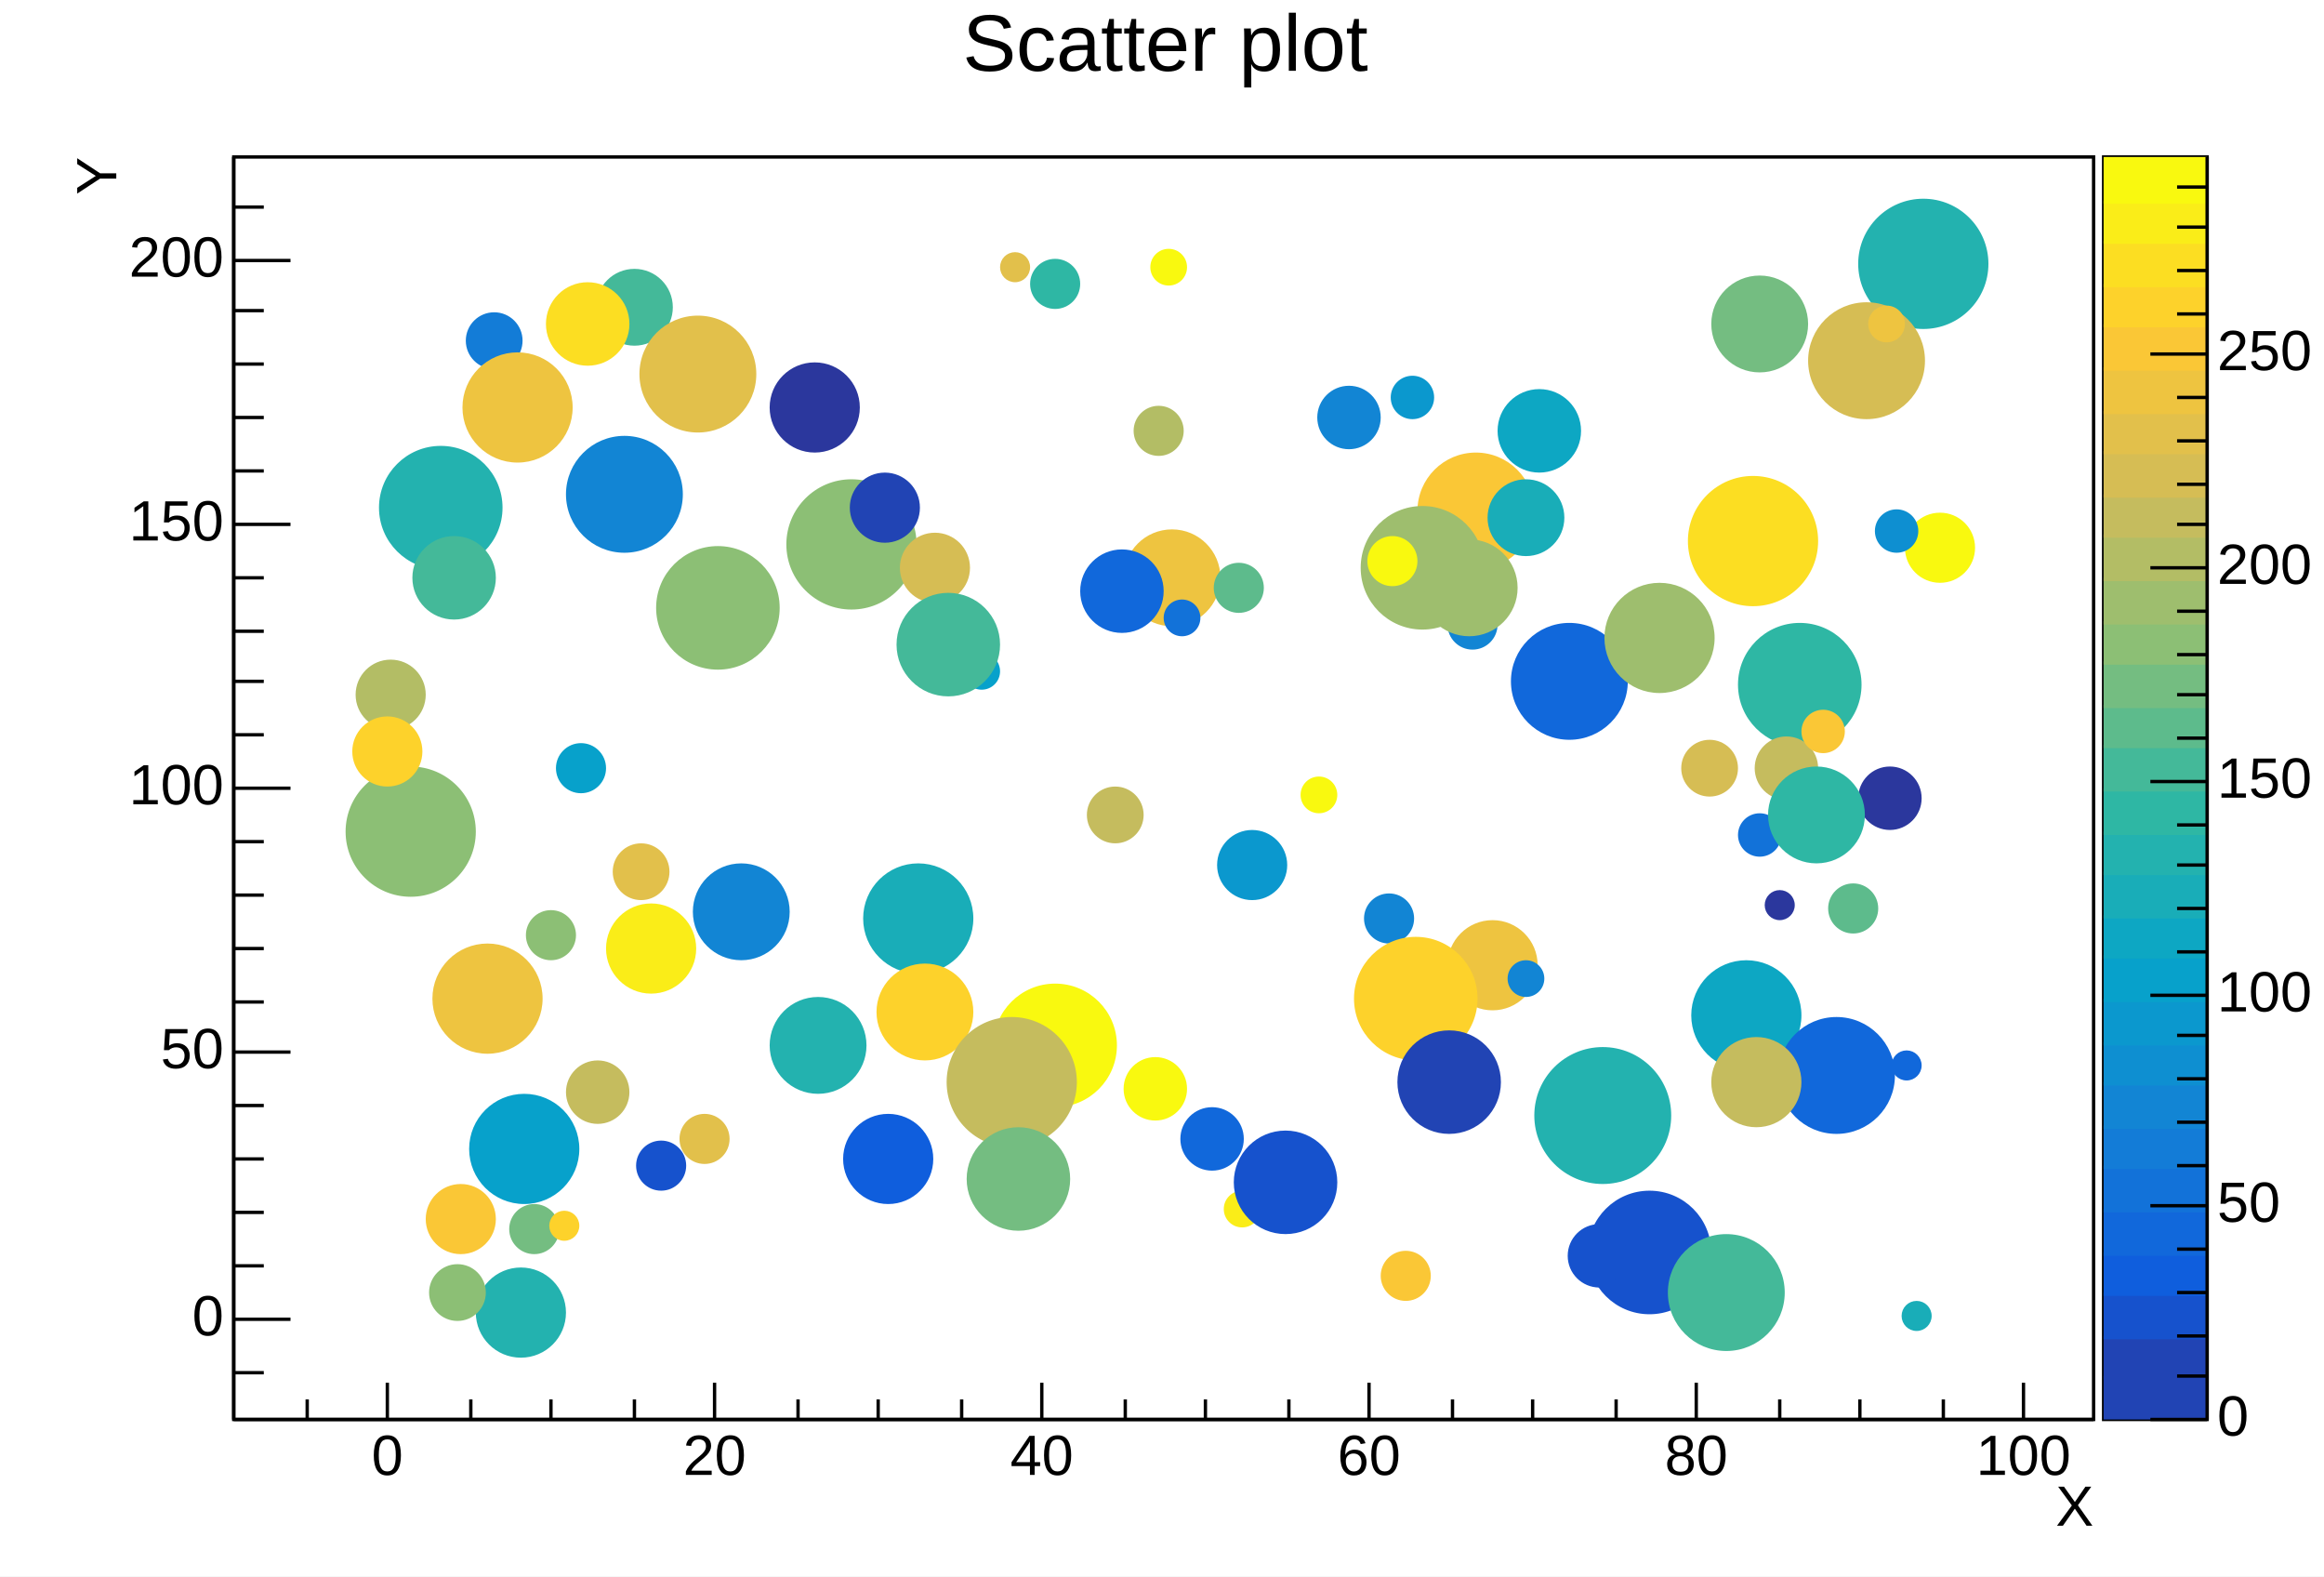
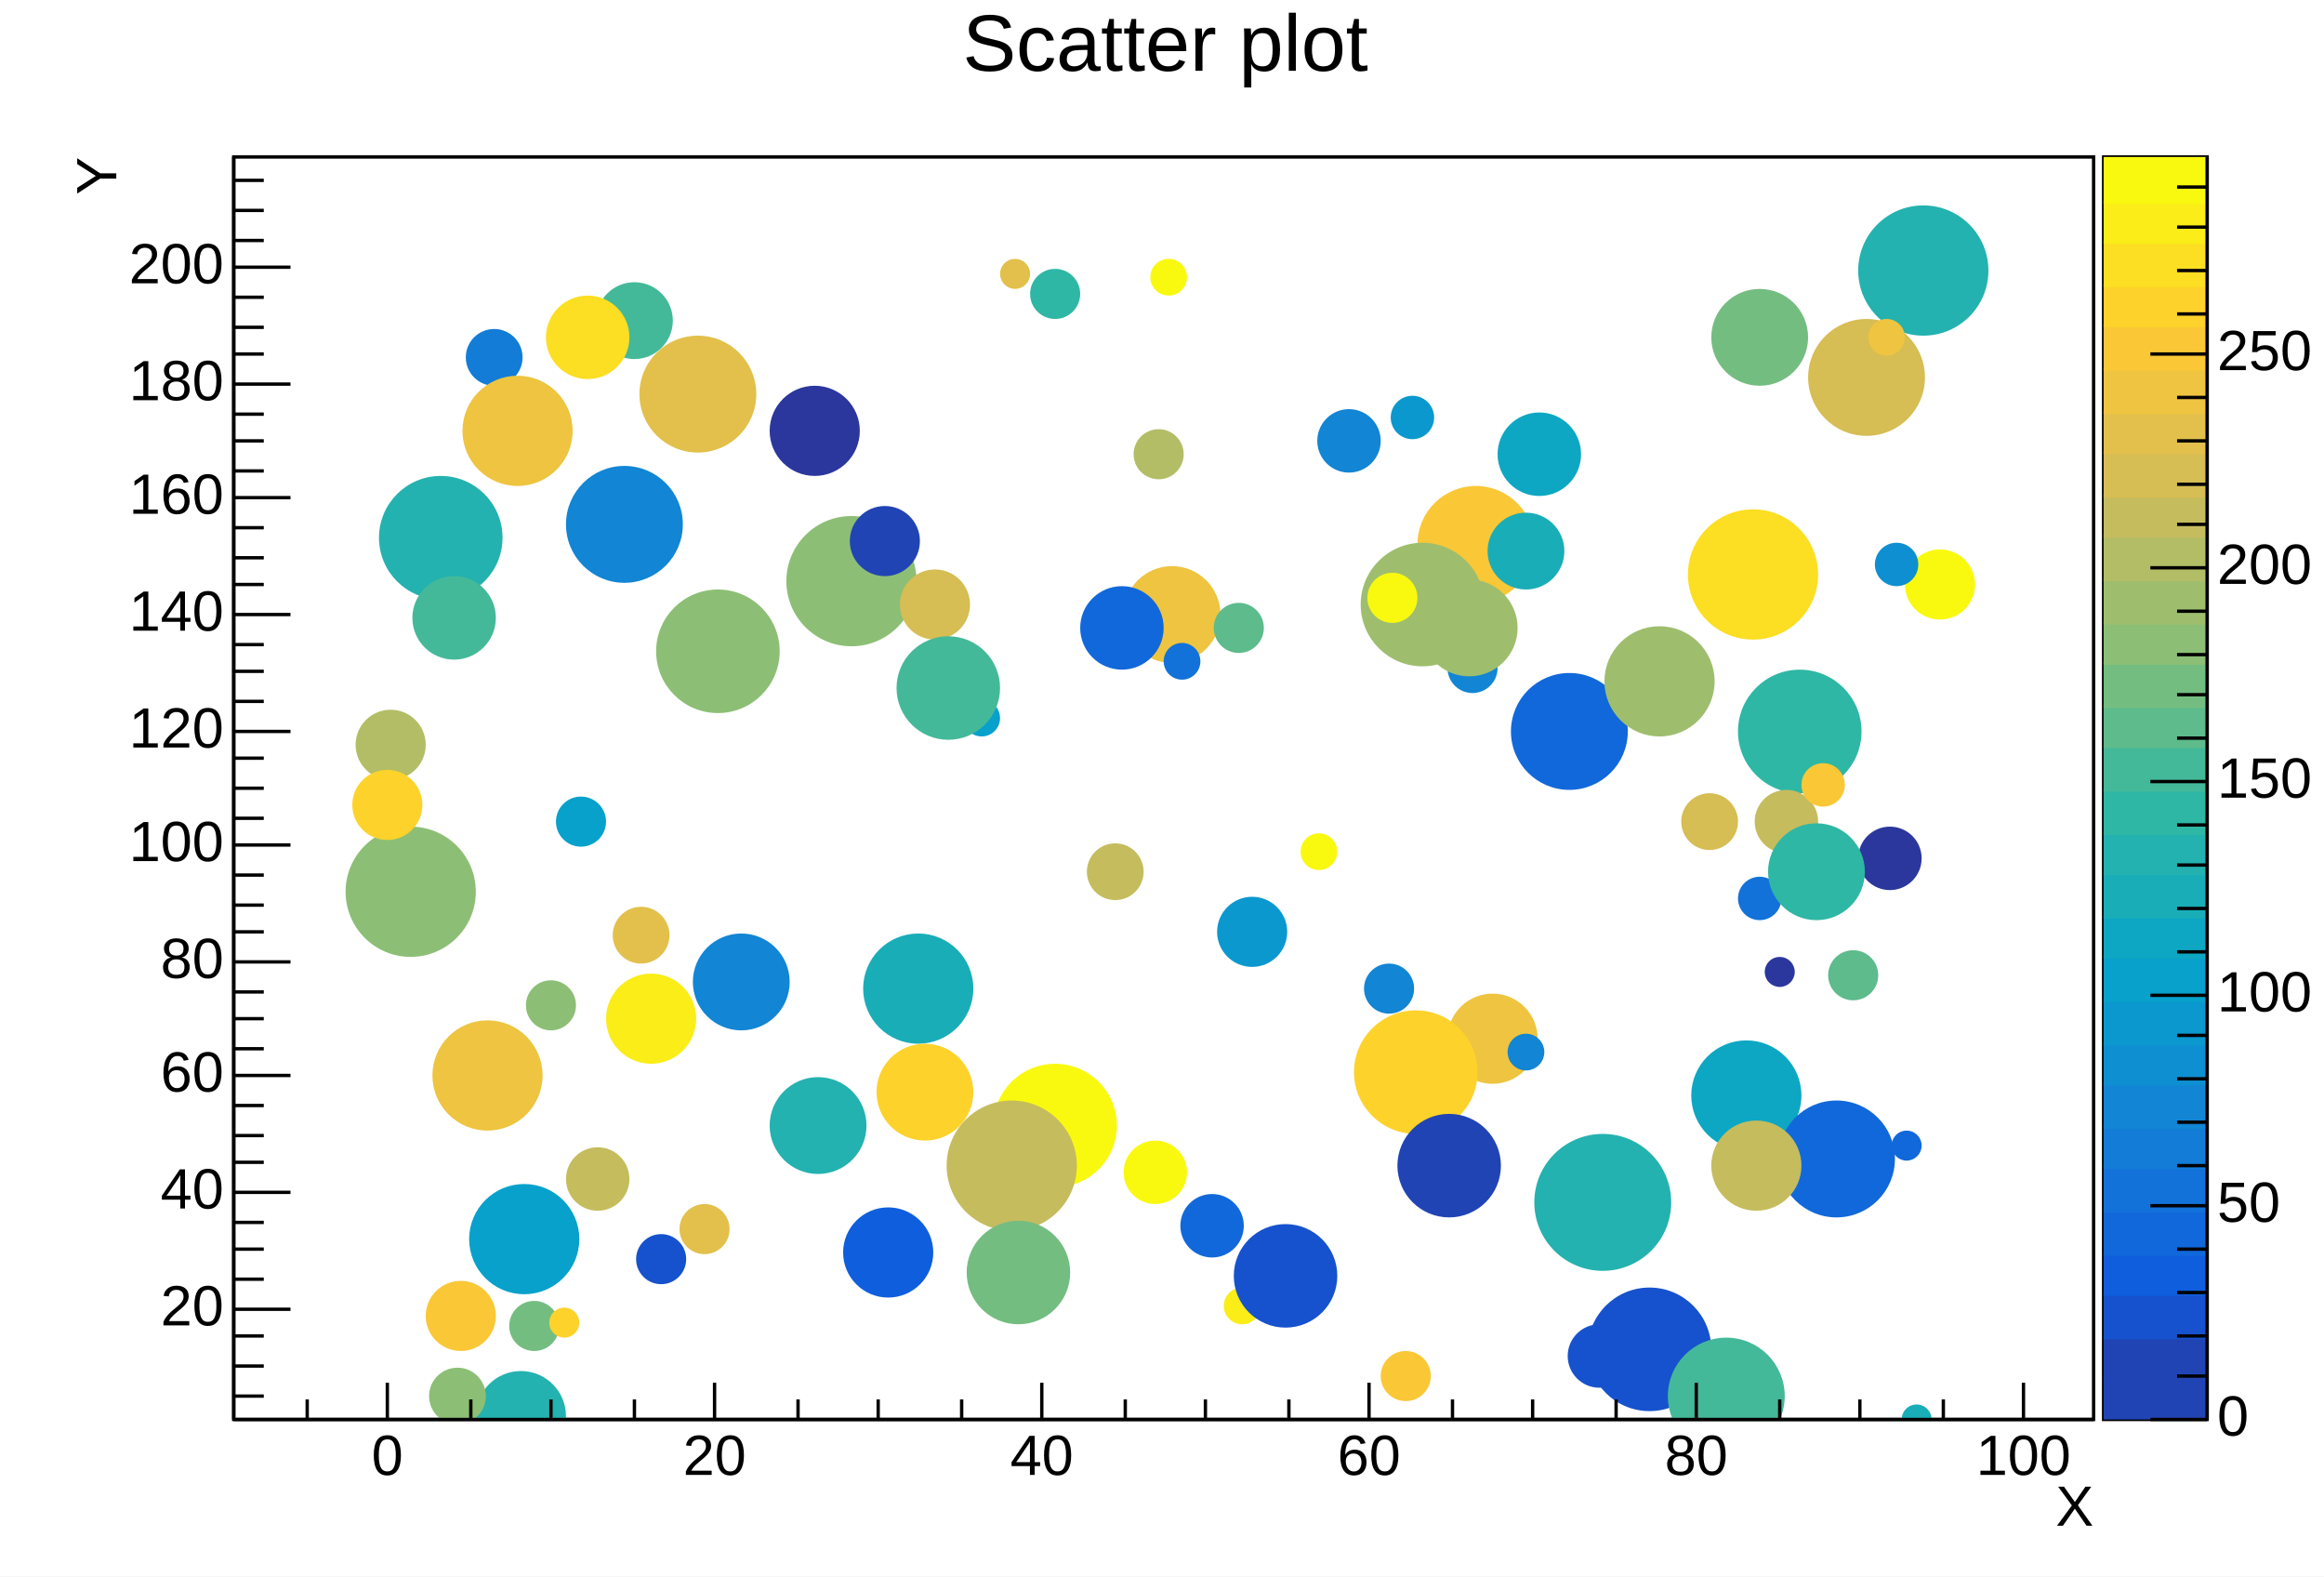
<svg xmlns="http://www.w3.org/2000/svg" width="696" height="472" viewBox="0 0 696 472" preserveAspectRatio="none">
  <path d="M0,0H696V472H0Z" style="fill: white;" />
  <g>
    <g transform="translate(70,47)">
      <path d="M0,0H557V378H0Z" style="fill: white; stroke: black; stroke-width: 1;" />
      <svg x="0" y="0" overflow="hidden" width="557" height="378" viewBox="0 0 557 378">
        <g>
-           <path d="M114,214a8,8,0,1,0,16,0a8,8,0,1,0,-16,0z" style="stroke: rgb(226, 192, 75); fill: rgb(226, 192, 75);" />
-           <path d="M134,294a7,7,0,1,0,14,0a7,7,0,1,0,-14,0z" style="stroke: rgb(226, 192, 75); fill: rgb(226, 192, 75);" />
-           <path d="M451,158a18,18,0,1,0,36,0a18,18,0,1,0,-36,0z" style="stroke: rgb(46, 183, 164); fill: rgb(46, 183, 164);" />
-           <path d="M230,33a4,4,0,1,0,8,0a4,4,0,1,0,-8,0z" style="stroke: rgb(226, 192, 75); fill: rgb(226, 192, 75);" />
-           <path d="M459,224a4,4,0,1,0,8,0a4,4,0,1,0,-8,0z" style="stroke: rgb(43, 55, 157); fill: rgb(43, 55, 157);" />
-           <path d="M456,183a9,9,0,1,0,18,0a9,9,0,1,0,-18,0z" style="stroke: rgb(197, 188, 94); fill: rgb(197, 188, 94);" />
-           <path d="M497,272a4,4,0,1,0,8,0a4,4,0,1,0,-8,0z" style="stroke: rgb(17, 104, 219); fill: rgb(17, 104, 219);" />
-           <path d="M99,51a7,7,0,1,0,14,0a7,7,0,1,0,-14,0z" style="stroke: rgb(226, 192, 75); fill: rgb(226, 192, 75);" />
-           <path d="M325,78a9,9,0,1,0,18,0a9,9,0,1,0,-18,0z" style="stroke: rgb(18, 133, 212); fill: rgb(18, 133, 212);" />
-           <path d="M270,82a7,7,0,1,0,14,0a7,7,0,1,0,-14,0z" style="stroke: rgb(179, 189, 101); fill: rgb(179, 189, 101);" />
-           <path d="M34,202a19,19,0,1,0,38,0a19,19,0,1,0,-38,0z" style="stroke: rgb(140, 191, 117); fill: rgb(140, 191, 117);" />
-           <path d="M109,45a11,11,0,1,0,22,0a11,11,0,1,0,-22,0z" style="stroke: rgb(68, 185, 153); fill: rgb(68, 185, 153);" />
-           <path d="M275,33a5,5,0,1,0,10,0a5,5,0,1,0,-10,0z" style="stroke: rgb(249, 249, 15); fill: rgb(249, 249, 15);" />
-           <path d="M501,117a10,10,0,1,0,20,0a10,10,0,1,0,-20,0z" style="stroke: rgb(249, 249, 15); fill: rgb(249, 249, 15);" />
-           <path d="M83,321a7,7,0,1,0,14,0a7,7,0,1,0,-14,0z" style="stroke: rgb(116, 189, 129); fill: rgb(116, 189, 129);" />
-           <path d="M100,101a17,17,0,1,0,34,0a17,17,0,1,0,-34,0z" style="stroke: rgb(18, 133, 212); fill: rgb(18, 133, 212);" />
-           <path d="M487,32a19,19,0,1,0,38,0a19,19,0,1,0,-38,0z" style="stroke: rgb(35, 178, 175); fill: rgb(35, 178, 175);" />
-           <path d="M446,266a9,9,0,1,0,18,0a9,9,0,1,0,-18,0z" style="stroke: rgb(214, 189, 84); fill: rgb(214, 189, 84);" />
-           <path d="M339,228a7,7,0,1,0,14,0a7,7,0,1,0,-14,0z" style="stroke: rgb(18, 133, 212); fill: rgb(18, 133, 212);" />
-           <path d="M344,335a7,7,0,1,0,14,0a7,7,0,1,0,-14,0z" style="stroke: rgb(250, 199, 54); fill: rgb(250, 199, 54);" />
-           <path d="M70,55a8,8,0,1,0,16,0a8,8,0,1,0,-16,0z" style="stroke: rgb(19, 124, 215); fill: rgb(19, 124, 215);" />
-           <path d="M379,82a12,12,0,1,0,24,0a12,12,0,1,0,-24,0z" style="stroke: rgb(13, 167, 195); fill: rgb(13, 167, 195);" />
-           <path d="M472,61a17,17,0,1,0,34,0a17,17,0,1,0,-34,0z" style="stroke: rgb(214, 189, 84); fill: rgb(214, 189, 84);" />
-           <path d="M183,300a13,13,0,1,0,26,0a13,13,0,1,0,-26,0z" style="stroke: rgb(15, 94, 221); fill: rgb(15, 94, 221);" />
-           <path d="M42,166a5,5,0,1,0,10,0a5,5,0,1,0,-10,0z" style="stroke: rgb(18, 133, 212); fill: rgb(18, 133, 212);" />
-           <path d="M297,315a5,5,0,1,0,10,0a5,5,0,1,0,-10,0z" style="stroke: rgb(250, 237, 24); fill: rgb(250, 237, 24);" />
-           <path d="M295,212a10,10,0,1,0,20,0a10,10,0,1,0,-20,0z" style="stroke: rgb(11, 152, 206); fill: rgb(11, 152, 206);" />
-           <path d="M284,294a9,9,0,1,0,18,0a9,9,0,1,0,-18,0z" style="stroke: rgb(17, 104, 219); fill: rgb(17, 104, 219);" />
-           <path d="M189,228a16,16,0,1,0,32,0a16,16,0,1,0,-32,0z" style="stroke: rgb(25, 173, 184); fill: rgb(25, 173, 184);" />
-           <path d="M44,105a18,18,0,1,0,36,0a18,18,0,1,0,-36,0z" style="stroke: rgb(35, 178, 175); fill: rgb(35, 178, 175);" />
-           <path d="M355,106a17,17,0,1,0,34,0a17,17,0,1,0,-34,0z" style="stroke: rgb(250, 199, 54); fill: rgb(250, 199, 54);" />
-           <path d="M267,126a14,14,0,1,0,28,0a14,14,0,1,0,-28,0z" style="stroke: rgb(238, 196, 64); fill: rgb(238, 196, 64);" />
-           <path d="M228,266a18,18,0,1,0,36,0a18,18,0,1,0,-36,0z" style="stroke: rgb(249, 249, 15); fill: rgb(249, 249, 15);" />
-           <path d="M97,183a7,7,0,1,0,14,0a7,7,0,1,0,-14,0z" style="stroke: rgb(7, 161, 203); fill: rgb(7, 161, 203);" />
-           <path d="M279,138a5,5,0,1,0,10,0a5,5,0,1,0,-10,0z" style="stroke: rgb(18, 114, 217); fill: rgb(18, 114, 217);" />
-           <path d="M436,115a19,19,0,1,0,38,0a19,19,0,1,0,-38,0z" style="stroke: rgb(252, 222, 34); fill: rgb(252, 222, 34);" />
-           <path d="M434,183a8,8,0,1,0,16,0a8,8,0,1,0,-16,0z" style="stroke: rgb(214, 189, 84); fill: rgb(214, 189, 84);" />
-           <path d="M122,65a17,17,0,1,0,34,0a17,17,0,1,0,-34,0z" style="stroke: rgb(226, 192, 75); fill: rgb(226, 192, 75);" />
-           <path d="M294,129a7,7,0,1,0,14,0a7,7,0,1,0,-14,0z" style="stroke: rgb(93, 187, 140); fill: rgb(93, 187, 140);" />
-           <path d="M470,172a6,6,0,1,0,12,0a6,6,0,1,0,-12,0z" style="stroke: rgb(250, 199, 54); fill: rgb(250, 199, 54);" />
-           <path d="M338,123a18,18,0,1,0,36,0a18,18,0,1,0,-36,0z" style="stroke: rgb(158, 190, 110); fill: rgb(158, 190, 110);" />
-           <path d="M300,307a15,15,0,1,0,30,0a15,15,0,1,0,-30,0z" style="stroke: rgb(22, 82, 205); fill: rgb(22, 82, 205);" />
-           <path d="M58,318a10,10,0,1,0,20,0a10,10,0,1,0,-20,0z" style="stroke: rgb(250, 199, 54); fill: rgb(250, 199, 54);" />
-           <path d="M37,161a10,10,0,1,0,20,0a10,10,0,1,0,-20,0z" style="stroke: rgb(179, 189, 101); fill: rgb(179, 189, 101);" />
-           <path d="M487,192a9,9,0,1,0,18,0a9,9,0,1,0,-18,0z" style="stroke: rgb(43, 55, 157); fill: rgb(43, 55, 157);" />
-           <path d="M406,328a18,18,0,1,0,36,0a18,18,0,1,0,-36,0z" style="stroke: rgb(22, 82, 205); fill: rgb(22, 82, 205);" />
-           <path d="M254,130a12,12,0,1,0,24,0a12,12,0,1,0,-24,0z" style="stroke: rgb(17, 104, 219); fill: rgb(17, 104, 219);" />
-           <path d="M60,252a16,16,0,1,0,32,0a16,16,0,1,0,-32,0z" style="stroke: rgb(238, 196, 64); fill: rgb(238, 196, 64);" />
-           <path d="M36,178a10,10,0,1,0,20,0a10,10,0,1,0,-20,0z" style="stroke: rgb(253, 210, 43); fill: rgb(253, 210, 43);" />
-           <path d="M73,346a13,13,0,1,0,26,0a13,13,0,1,0,-26,0z" style="stroke: rgb(35, 178, 175); fill: rgb(35, 178, 175);" />
-           <path d="M340,121a7,7,0,1,0,14,0a7,7,0,1,0,-14,0z" style="stroke: rgb(249, 249, 15); fill: rgb(249, 249, 15);" />
-           <path d="M400,329a9,9,0,1,0,18,0a9,9,0,1,0,-18,0z" style="stroke: rgb(22, 82, 205); fill: rgb(22, 82, 205);" />
-           <path d="M478,225a7,7,0,1,0,14,0a7,7,0,1,0,-14,0z" style="stroke: rgb(93, 187, 140); fill: rgb(93, 187, 140);" />
-           <path d="M383,157a17,17,0,1,0,34,0a17,17,0,1,0,-34,0z" style="stroke: rgb(17, 104, 219); fill: rgb(17, 104, 219);" />
-           <path d="M166,116a19,19,0,1,0,38,0a19,19,0,1,0,-38,0z" style="stroke: rgb(140, 191, 117); fill: rgb(140, 191, 117);" />
-           <path d="M500,347a4,4,0,1,0,8,0a4,4,0,1,0,-8,0z" style="stroke: rgb(25, 173, 184); fill: rgb(25, 173, 184);" />
-           <path d="M364,242a13,13,0,1,0,26,0a13,13,0,1,0,-26,0z" style="stroke: rgb(238, 196, 64); fill: rgb(238, 196, 64);" />
-           <path d="M200,123a10,10,0,1,0,20,0a10,10,0,1,0,-20,0z" style="stroke: rgb(214, 189, 84); fill: rgb(214, 189, 84);" />
-           <path d="M256,197a8,8,0,1,0,16,0a8,8,0,1,0,-16,0z" style="stroke: rgb(197, 188, 94); fill: rgb(197, 188, 94);" />
-           <path d="M94,50a12,12,0,1,0,24,0a12,12,0,1,0,-24,0z" style="stroke: rgb(252, 222, 34); fill: rgb(252, 222, 34);" />
-           <path d="M437,257a16,16,0,1,0,32,0a16,16,0,1,0,-32,0z" style="stroke: rgb(13, 167, 195); fill: rgb(13, 167, 195);" />
-           <path d="M193,256a14,14,0,1,0,28,0a14,14,0,1,0,-28,0z" style="stroke: rgb(253, 210, 43); fill: rgb(253, 210, 43);" />
-           <path d="M376,108a11,11,0,1,0,22,0a11,11,0,1,0,-22,0z" style="stroke: rgb(25, 173, 184); fill: rgb(25, 173, 184);" />
-           <path d="M390,287a20,20,0,1,0,40,0a20,20,0,1,0,-40,0z" style="stroke: rgb(35, 178, 175); fill: rgb(35, 178, 175);" />
-           <path d="M364,140a7,7,0,1,0,14,0a7,7,0,1,0,-14,0z" style="stroke: rgb(18, 133, 212); fill: rgb(18, 133, 212);" />
-           <path d="M161,266a14,14,0,1,0,28,0a14,14,0,1,0,-28,0z" style="stroke: rgb(35, 178, 175); fill: rgb(35, 178, 175);" />
-           <path d="M336,252a18,18,0,1,0,36,0a18,18,0,1,0,-36,0z" style="stroke: rgb(253, 210, 43); fill: rgb(253, 210, 43);" />
-           <path d="M320,191a5,5,0,1,0,10,0a5,5,0,1,0,-10,0z" style="stroke: rgb(249, 249, 15); fill: rgb(249, 249, 15);" />
-           <path d="M349,277a15,15,0,1,0,30,0a15,15,0,1,0,-30,0z" style="stroke: rgb(33, 68, 180); fill: rgb(33, 68, 180);" />
-           <path d="M138,226a14,14,0,1,0,28,0a14,14,0,1,0,-28,0z" style="stroke: rgb(18, 133, 212); fill: rgb(18, 133, 212);" />
-           <path d="M127,135a18,18,0,1,0,36,0a18,18,0,1,0,-36,0z" style="stroke: rgb(140, 191, 117); fill: rgb(140, 191, 117);" />
-           <path d="M69,75a16,16,0,1,0,32,0a16,16,0,1,0,-32,0z" style="stroke: rgb(238, 196, 64); fill: rgb(238, 196, 64);" />
-           <path d="M430,340a17,17,0,1,0,34,0a17,17,0,1,0,-34,0z" style="stroke: rgb(68, 185, 153); fill: rgb(68, 185, 153);" />
-           <path d="M121,302a7,7,0,1,0,14,0a7,7,0,1,0,-14,0z" style="stroke: rgb(22, 82, 205); fill: rgb(22, 82, 205);" />
-           <path d="M95,320a4,4,0,1,0,8,0a4,4,0,1,0,-8,0z" style="stroke: rgb(253, 210, 43); fill: rgb(253, 210, 43);" />
-           <path d="M451,203a6,6,0,1,0,12,0a6,6,0,1,0,-12,0z" style="stroke: rgb(18, 114, 217); fill: rgb(18, 114, 217);" />
-           <path d="M100,280a9,9,0,1,0,18,0a9,9,0,1,0,-18,0z" style="stroke: rgb(197, 188, 94); fill: rgb(197, 188, 94);" />
-           <path d="M219,154a5,5,0,1,0,10,0a5,5,0,1,0,-10,0z" style="stroke: rgb(7, 161, 203); fill: rgb(7, 161, 203);" />
-           <path d="M112,237a13,13,0,1,0,26,0a13,13,0,1,0,-26,0z" style="stroke: rgb(250, 237, 24); fill: rgb(250, 237, 24);" />
-           <path d="M460,197a14,14,0,1,0,28,0a14,14,0,1,0,-28,0z" style="stroke: rgb(46, 183, 164); fill: rgb(46, 183, 164);" />
-           <path d="M443,50a14,14,0,1,0,28,0a14,14,0,1,0,-28,0z" style="stroke: rgb(116, 189, 129); fill: rgb(116, 189, 129);" />
-           <path d="M382,246a5,5,0,1,0,10,0a5,5,0,1,0,-10,0z" style="stroke: rgb(18, 133, 212); fill: rgb(18, 133, 212);" />
-           <path d="M356,129a14,14,0,1,0,28,0a14,14,0,1,0,-28,0z" style="stroke: rgb(158, 190, 110); fill: rgb(158, 190, 110);" />
-           <path d="M59,340a8,8,0,1,0,16,0a8,8,0,1,0,-16,0z" style="stroke: rgb(140, 191, 117); fill: rgb(140, 191, 117);" />
-           <path d="M463,275a17,17,0,1,0,34,0a17,17,0,1,0,-34,0z" style="stroke: rgb(17, 104, 219); fill: rgb(17, 104, 219);" />
-           <path d="M71,297a16,16,0,1,0,32,0a16,16,0,1,0,-32,0z" style="stroke: rgb(7, 161, 203); fill: rgb(7, 161, 203);" />
-           <path d="M411,144a16,16,0,1,0,32,0a16,16,0,1,0,-32,0z" style="stroke: rgb(158, 190, 110); fill: rgb(158, 190, 110);" />
-           <path d="M239,38a7,7,0,1,0,14,0a7,7,0,1,0,-14,0z" style="stroke: rgb(46, 183, 164); fill: rgb(46, 183, 164);" />
-           <path d="M161,75a13,13,0,1,0,26,0a13,13,0,1,0,-26,0z" style="stroke: rgb(43, 55, 157); fill: rgb(43, 55, 157);" />
-           <path d="M443,277a13,13,0,1,0,26,0a13,13,0,1,0,-26,0z" style="stroke: rgb(197, 188, 94); fill: rgb(197, 188, 94);" />
-           <path d="M490,50a5,5,0,1,0,10,0a5,5,0,1,0,-10,0z" style="stroke: rgb(238, 196, 64); fill: rgb(238, 196, 64);" />
-           <path d="M347,72a6,6,0,1,0,12,0a6,6,0,1,0,-12,0z" style="stroke: rgb(11, 152, 206); fill: rgb(11, 152, 206);" />
-           <path d="M214,277a19,19,0,1,0,38,0a19,19,0,1,0,-38,0z" style="stroke: rgb(197, 188, 94); fill: rgb(197, 188, 94);" />
-           <path d="M54,126a12,12,0,1,0,24,0a12,12,0,1,0,-24,0z" style="stroke: rgb(68, 185, 153); fill: rgb(68, 185, 153);" />
-           <path d="M88,233a7,7,0,1,0,14,0a7,7,0,1,0,-14,0z" style="stroke: rgb(140, 191, 117); fill: rgb(140, 191, 117);" />
-           <path d="M185,105a10,10,0,1,0,20,0a10,10,0,1,0,-20,0z" style="stroke: rgb(33, 68, 180); fill: rgb(33, 68, 180);" />
-           <path d="M267,279a9,9,0,1,0,18,0a9,9,0,1,0,-18,0z" style="stroke: rgb(249, 249, 15); fill: rgb(249, 249, 15);" />
-           <path d="M492,112a6,6,0,1,0,12,0a6,6,0,1,0,-12,0z" style="stroke: rgb(14, 143, 209); fill: rgb(14, 143, 209);" />
-           <path d="M199,146a15,15,0,1,0,30,0a15,15,0,1,0,-30,0z" style="stroke: rgb(68, 185, 153); fill: rgb(68, 185, 153);" />
-           <path d="M220,306a15,15,0,1,0,30,0a15,15,0,1,0,-30,0z" style="stroke: rgb(116, 189, 129); fill: rgb(116, 189, 129);" />
+           <path d="M114,233a8,8,0,1,0,16,0a8,8,0,1,0,-16,0z" style="stroke: rgb(226, 192, 75); fill: rgb(226, 192, 75);" />
+           <path d="M134,321a7,7,0,1,0,14,0a7,7,0,1,0,-14,0z" style="stroke: rgb(226, 192, 75); fill: rgb(226, 192, 75);" />
+           <path d="M451,172a18,18,0,1,0,36,0a18,18,0,1,0,-36,0z" style="stroke: rgb(46, 183, 164); fill: rgb(46, 183, 164);" />
+           <path d="M230,35a4,4,0,1,0,8,0a4,4,0,1,0,-8,0z" style="stroke: rgb(226, 192, 75); fill: rgb(226, 192, 75);" />
+           <path d="M459,244a4,4,0,1,0,8,0a4,4,0,1,0,-8,0z" style="stroke: rgb(43, 55, 157); fill: rgb(43, 55, 157);" />
+           <path d="M456,199a9,9,0,1,0,18,0a9,9,0,1,0,-18,0z" style="stroke: rgb(197, 188, 94); fill: rgb(197, 188, 94);" />
+           <path d="M497,296a4,4,0,1,0,8,0a4,4,0,1,0,-8,0z" style="stroke: rgb(17, 104, 219); fill: rgb(17, 104, 219);" />
+           <path d="M99,56a7,7,0,1,0,14,0a7,7,0,1,0,-14,0z" style="stroke: rgb(226, 192, 75); fill: rgb(226, 192, 75);" />
+           <path d="M325,85a9,9,0,1,0,18,0a9,9,0,1,0,-18,0z" style="stroke: rgb(18, 133, 212); fill: rgb(18, 133, 212);" />
+           <path d="M270,89a7,7,0,1,0,14,0a7,7,0,1,0,-14,0z" style="stroke: rgb(179, 189, 101); fill: rgb(179, 189, 101);" />
+           <path d="M34,220a19,19,0,1,0,38,0a19,19,0,1,0,-38,0z" style="stroke: rgb(140, 191, 117); fill: rgb(140, 191, 117);" />
+           <path d="M109,49a11,11,0,1,0,22,0a11,11,0,1,0,-22,0z" style="stroke: rgb(68, 185, 153); fill: rgb(68, 185, 153);" />
+           <path d="M275,36a5,5,0,1,0,10,0a5,5,0,1,0,-10,0z" style="stroke: rgb(249, 249, 15); fill: rgb(249, 249, 15);" />
+           <path d="M501,128a10,10,0,1,0,20,0a10,10,0,1,0,-20,0z" style="stroke: rgb(249, 249, 15); fill: rgb(249, 249, 15);" />
+           <path d="M83,350a7,7,0,1,0,14,0a7,7,0,1,0,-14,0z" style="stroke: rgb(116, 189, 129); fill: rgb(116, 189, 129);" />
+           <path d="M100,110a17,17,0,1,0,34,0a17,17,0,1,0,-34,0z" style="stroke: rgb(18, 133, 212); fill: rgb(18, 133, 212);" />
+           <path d="M487,34a19,19,0,1,0,38,0a19,19,0,1,0,-38,0z" style="stroke: rgb(35, 178, 175); fill: rgb(35, 178, 175);" />
+           <path d="M446,291a9,9,0,1,0,18,0a9,9,0,1,0,-18,0z" style="stroke: rgb(214, 189, 84); fill: rgb(214, 189, 84);" />
+           <path d="M339,249a7,7,0,1,0,14,0a7,7,0,1,0,-14,0z" style="stroke: rgb(18, 133, 212); fill: rgb(18, 133, 212);" />
+           <path d="M344,365a7,7,0,1,0,14,0a7,7,0,1,0,-14,0z" style="stroke: rgb(250, 199, 54); fill: rgb(250, 199, 54);" />
+           <path d="M70,60a8,8,0,1,0,16,0a8,8,0,1,0,-16,0z" style="stroke: rgb(19, 124, 215); fill: rgb(19, 124, 215);" />
+           <path d="M379,89a12,12,0,1,0,24,0a12,12,0,1,0,-24,0z" style="stroke: rgb(13, 167, 195); fill: rgb(13, 167, 195);" />
+           <path d="M472,66a17,17,0,1,0,34,0a17,17,0,1,0,-34,0z" style="stroke: rgb(214, 189, 84); fill: rgb(214, 189, 84);" />
+           <path d="M183,328a13,13,0,1,0,26,0a13,13,0,1,0,-26,0z" style="stroke: rgb(15, 94, 221); fill: rgb(15, 94, 221);" />
+           <path d="M42,181a5,5,0,1,0,10,0a5,5,0,1,0,-10,0z" style="stroke: rgb(18, 133, 212); fill: rgb(18, 133, 212);" />
+           <path d="M297,344a5,5,0,1,0,10,0a5,5,0,1,0,-10,0z" style="stroke: rgb(250, 237, 24); fill: rgb(250, 237, 24);" />
+           <path d="M295,232a10,10,0,1,0,20,0a10,10,0,1,0,-20,0z" style="stroke: rgb(11, 152, 206); fill: rgb(11, 152, 206);" />
+           <path d="M284,320a9,9,0,1,0,18,0a9,9,0,1,0,-18,0z" style="stroke: rgb(17, 104, 219); fill: rgb(17, 104, 219);" />
+           <path d="M189,249a16,16,0,1,0,32,0a16,16,0,1,0,-32,0z" style="stroke: rgb(25, 173, 184); fill: rgb(25, 173, 184);" />
+           <path d="M44,114a18,18,0,1,0,36,0a18,18,0,1,0,-36,0z" style="stroke: rgb(35, 178, 175); fill: rgb(35, 178, 175);" />
+           <path d="M355,116a17,17,0,1,0,34,0a17,17,0,1,0,-34,0z" style="stroke: rgb(250, 199, 54); fill: rgb(250, 199, 54);" />
+           <path d="M267,137a14,14,0,1,0,28,0a14,14,0,1,0,-28,0z" style="stroke: rgb(238, 196, 64); fill: rgb(238, 196, 64);" />
+           <path d="M228,290a18,18,0,1,0,36,0a18,18,0,1,0,-36,0z" style="stroke: rgb(249, 249, 15); fill: rgb(249, 249, 15);" />
+           <path d="M97,199a7,7,0,1,0,14,0a7,7,0,1,0,-14,0z" style="stroke: rgb(7, 161, 203); fill: rgb(7, 161, 203);" />
+           <path d="M279,151a5,5,0,1,0,10,0a5,5,0,1,0,-10,0z" style="stroke: rgb(18, 114, 217); fill: rgb(18, 114, 217);" />
+           <path d="M436,125a19,19,0,1,0,38,0a19,19,0,1,0,-38,0z" style="stroke: rgb(252, 222, 34); fill: rgb(252, 222, 34);" />
+           <path d="M434,199a8,8,0,1,0,16,0a8,8,0,1,0,-16,0z" style="stroke: rgb(214, 189, 84); fill: rgb(214, 189, 84);" />
+           <path d="M122,71a17,17,0,1,0,34,0a17,17,0,1,0,-34,0z" style="stroke: rgb(226, 192, 75); fill: rgb(226, 192, 75);" />
+           <path d="M294,141a7,7,0,1,0,14,0a7,7,0,1,0,-14,0z" style="stroke: rgb(93, 187, 140); fill: rgb(93, 187, 140);" />
+           <path d="M470,188a6,6,0,1,0,12,0a6,6,0,1,0,-12,0z" style="stroke: rgb(250, 199, 54); fill: rgb(250, 199, 54);" />
+           <path d="M338,134a18,18,0,1,0,36,0a18,18,0,1,0,-36,0z" style="stroke: rgb(158, 190, 110); fill: rgb(158, 190, 110);" />
+           <path d="M300,335a15,15,0,1,0,30,0a15,15,0,1,0,-30,0z" style="stroke: rgb(22, 82, 205); fill: rgb(22, 82, 205);" />
+           <path d="M58,347a10,10,0,1,0,20,0a10,10,0,1,0,-20,0z" style="stroke: rgb(250, 199, 54); fill: rgb(250, 199, 54);" />
+           <path d="M37,176a10,10,0,1,0,20,0a10,10,0,1,0,-20,0z" style="stroke: rgb(179, 189, 101); fill: rgb(179, 189, 101);" />
+           <path d="M487,210a9,9,0,1,0,18,0a9,9,0,1,0,-18,0z" style="stroke: rgb(43, 55, 157); fill: rgb(43, 55, 157);" />
+           <path d="M406,357a18,18,0,1,0,36,0a18,18,0,1,0,-36,0z" style="stroke: rgb(22, 82, 205); fill: rgb(22, 82, 205);" />
+           <path d="M254,141a12,12,0,1,0,24,0a12,12,0,1,0,-24,0z" style="stroke: rgb(17, 104, 219); fill: rgb(17, 104, 219);" />
+           <path d="M60,275a16,16,0,1,0,32,0a16,16,0,1,0,-32,0z" style="stroke: rgb(238, 196, 64); fill: rgb(238, 196, 64);" />
+           <path d="M36,194a10,10,0,1,0,20,0a10,10,0,1,0,-20,0z" style="stroke: rgb(253, 210, 43); fill: rgb(253, 210, 43);" />
+           <path d="M73,377a13,13,0,1,0,26,0a13,13,0,1,0,-26,0z" style="stroke: rgb(35, 178, 175); fill: rgb(35, 178, 175);" />
+           <path d="M340,132a7,7,0,1,0,14,0a7,7,0,1,0,-14,0z" style="stroke: rgb(249, 249, 15); fill: rgb(249, 249, 15);" />
+           <path d="M400,359a9,9,0,1,0,18,0a9,9,0,1,0,-18,0z" style="stroke: rgb(22, 82, 205); fill: rgb(22, 82, 205);" />
+           <path d="M478,245a7,7,0,1,0,14,0a7,7,0,1,0,-14,0z" style="stroke: rgb(93, 187, 140); fill: rgb(93, 187, 140);" />
+           <path d="M383,172a17,17,0,1,0,34,0a17,17,0,1,0,-34,0z" style="stroke: rgb(17, 104, 219); fill: rgb(17, 104, 219);" />
+           <path d="M166,127a19,19,0,1,0,38,0a19,19,0,1,0,-38,0z" style="stroke: rgb(140, 191, 117); fill: rgb(140, 191, 117);" />
+           <path d="M500,378a4,4,0,1,0,8,0a4,4,0,1,0,-8,0z" style="stroke: rgb(25, 173, 184); fill: rgb(25, 173, 184);" />
+           <path d="M364,264a13,13,0,1,0,26,0a13,13,0,1,0,-26,0z" style="stroke: rgb(238, 196, 64); fill: rgb(238, 196, 64);" />
+           <path d="M200,134a10,10,0,1,0,20,0a10,10,0,1,0,-20,0z" style="stroke: rgb(214, 189, 84); fill: rgb(214, 189, 84);" />
+           <path d="M256,214a8,8,0,1,0,16,0a8,8,0,1,0,-16,0z" style="stroke: rgb(197, 188, 94); fill: rgb(197, 188, 94);" />
+           <path d="M94,54a12,12,0,1,0,24,0a12,12,0,1,0,-24,0z" style="stroke: rgb(252, 222, 34); fill: rgb(252, 222, 34);" />
+           <path d="M437,281a16,16,0,1,0,32,0a16,16,0,1,0,-32,0z" style="stroke: rgb(13, 167, 195); fill: rgb(13, 167, 195);" />
+           <path d="M193,280a14,14,0,1,0,28,0a14,14,0,1,0,-28,0z" style="stroke: rgb(253, 210, 43); fill: rgb(253, 210, 43);" />
+           <path d="M376,118a11,11,0,1,0,22,0a11,11,0,1,0,-22,0z" style="stroke: rgb(25, 173, 184); fill: rgb(25, 173, 184);" />
+           <path d="M390,313a20,20,0,1,0,40,0a20,20,0,1,0,-40,0z" style="stroke: rgb(35, 178, 175); fill: rgb(35, 178, 175);" />
+           <path d="M364,153a7,7,0,1,0,14,0a7,7,0,1,0,-14,0z" style="stroke: rgb(18, 133, 212); fill: rgb(18, 133, 212);" />
+           <path d="M161,290a14,14,0,1,0,28,0a14,14,0,1,0,-28,0z" style="stroke: rgb(35, 178, 175); fill: rgb(35, 178, 175);" />
+           <path d="M336,274a18,18,0,1,0,36,0a18,18,0,1,0,-36,0z" style="stroke: rgb(253, 210, 43); fill: rgb(253, 210, 43);" />
+           <path d="M320,208a5,5,0,1,0,10,0a5,5,0,1,0,-10,0z" style="stroke: rgb(249, 249, 15); fill: rgb(249, 249, 15);" />
+           <path d="M349,302a15,15,0,1,0,30,0a15,15,0,1,0,-30,0z" style="stroke: rgb(33, 68, 180); fill: rgb(33, 68, 180);" />
+           <path d="M138,247a14,14,0,1,0,28,0a14,14,0,1,0,-28,0z" style="stroke: rgb(18, 133, 212); fill: rgb(18, 133, 212);" />
+           <path d="M127,148a18,18,0,1,0,36,0a18,18,0,1,0,-36,0z" style="stroke: rgb(140, 191, 117); fill: rgb(140, 191, 117);" />
+           <path d="M69,82a16,16,0,1,0,32,0a16,16,0,1,0,-32,0z" style="stroke: rgb(238, 196, 64); fill: rgb(238, 196, 64);" />
+           <path d="M430,371a17,17,0,1,0,34,0a17,17,0,1,0,-34,0z" style="stroke: rgb(68, 185, 153); fill: rgb(68, 185, 153);" />
+           <path d="M121,330a7,7,0,1,0,14,0a7,7,0,1,0,-14,0z" style="stroke: rgb(22, 82, 205); fill: rgb(22, 82, 205);" />
+           <path d="M95,349a4,4,0,1,0,8,0a4,4,0,1,0,-8,0z" style="stroke: rgb(253, 210, 43); fill: rgb(253, 210, 43);" />
+           <path d="M451,222a6,6,0,1,0,12,0a6,6,0,1,0,-12,0z" style="stroke: rgb(18, 114, 217); fill: rgb(18, 114, 217);" />
+           <path d="M100,306a9,9,0,1,0,18,0a9,9,0,1,0,-18,0z" style="stroke: rgb(197, 188, 94); fill: rgb(197, 188, 94);" />
+           <path d="M219,168a5,5,0,1,0,10,0a5,5,0,1,0,-10,0z" style="stroke: rgb(7, 161, 203); fill: rgb(7, 161, 203);" />
+           <path d="M112,258a13,13,0,1,0,26,0a13,13,0,1,0,-26,0z" style="stroke: rgb(250, 237, 24); fill: rgb(250, 237, 24);" />
+           <path d="M460,214a14,14,0,1,0,28,0a14,14,0,1,0,-28,0z" style="stroke: rgb(46, 183, 164); fill: rgb(46, 183, 164);" />
+           <path d="M443,54a14,14,0,1,0,28,0a14,14,0,1,0,-28,0z" style="stroke: rgb(116, 189, 129); fill: rgb(116, 189, 129);" />
+           <path d="M382,268a5,5,0,1,0,10,0a5,5,0,1,0,-10,0z" style="stroke: rgb(18, 133, 212); fill: rgb(18, 133, 212);" />
+           <path d="M356,141a14,14,0,1,0,28,0a14,14,0,1,0,-28,0z" style="stroke: rgb(158, 190, 110); fill: rgb(158, 190, 110);" />
+           <path d="M59,371a8,8,0,1,0,16,0a8,8,0,1,0,-16,0z" style="stroke: rgb(140, 191, 117); fill: rgb(140, 191, 117);" />
+           <path d="M463,300a17,17,0,1,0,34,0a17,17,0,1,0,-34,0z" style="stroke: rgb(17, 104, 219); fill: rgb(17, 104, 219);" />
+           <path d="M71,324a16,16,0,1,0,32,0a16,16,0,1,0,-32,0z" style="stroke: rgb(7, 161, 203); fill: rgb(7, 161, 203);" />
+           <path d="M411,157a16,16,0,1,0,32,0a16,16,0,1,0,-32,0z" style="stroke: rgb(158, 190, 110); fill: rgb(158, 190, 110);" />
+           <path d="M239,41a7,7,0,1,0,14,0a7,7,0,1,0,-14,0z" style="stroke: rgb(46, 183, 164); fill: rgb(46, 183, 164);" />
+           <path d="M161,82a13,13,0,1,0,26,0a13,13,0,1,0,-26,0z" style="stroke: rgb(43, 55, 157); fill: rgb(43, 55, 157);" />
+           <path d="M443,302a13,13,0,1,0,26,0a13,13,0,1,0,-26,0z" style="stroke: rgb(197, 188, 94); fill: rgb(197, 188, 94);" />
+           <path d="M490,54a5,5,0,1,0,10,0a5,5,0,1,0,-10,0z" style="stroke: rgb(238, 196, 64); fill: rgb(238, 196, 64);" />
+           <path d="M347,78a6,6,0,1,0,12,0a6,6,0,1,0,-12,0z" style="stroke: rgb(11, 152, 206); fill: rgb(11, 152, 206);" />
+           <path d="M214,302a19,19,0,1,0,38,0a19,19,0,1,0,-38,0z" style="stroke: rgb(197, 188, 94); fill: rgb(197, 188, 94);" />
+           <path d="M54,138a12,12,0,1,0,24,0a12,12,0,1,0,-24,0z" style="stroke: rgb(68, 185, 153); fill: rgb(68, 185, 153);" />
+           <path d="M88,254a7,7,0,1,0,14,0a7,7,0,1,0,-14,0z" style="stroke: rgb(140, 191, 117); fill: rgb(140, 191, 117);" />
+           <path d="M185,115a10,10,0,1,0,20,0a10,10,0,1,0,-20,0z" style="stroke: rgb(33, 68, 180); fill: rgb(33, 68, 180);" />
+           <path d="M267,304a9,9,0,1,0,18,0a9,9,0,1,0,-18,0z" style="stroke: rgb(249, 249, 15); fill: rgb(249, 249, 15);" />
+           <path d="M492,122a6,6,0,1,0,12,0a6,6,0,1,0,-12,0z" style="stroke: rgb(14, 143, 209); fill: rgb(14, 143, 209);" />
+           <path d="M199,159a15,15,0,1,0,30,0a15,15,0,1,0,-30,0z" style="stroke: rgb(68, 185, 153); fill: rgb(68, 185, 153);" />
+           <path d="M220,334a15,15,0,1,0,30,0a15,15,0,1,0,-30,0z" style="stroke: rgb(116, 189, 129); fill: rgb(116, 189, 129);" />
        </g>
      </svg>
      <g>
        <g transform="translate(0,378)">
          <path d="M0,0h557M22,-6V0M46,-11V0M71,-6V0M95,-6V0M120,-6V0M144,-11V0M169,-6V0M193,-6V0M218,-6V0M242,-11V0M267,-6V0M291,-6V0M316,-6V0M340,-11V0M365,-6V0M389,-6V0M414,-6V0M438,-11V0M463,-6V0M487,-6V0M512,-6V0M536,-11V0" style="stroke: black; stroke-width: 1;" />
          <g font-family="Arial" font-size="17" xml:space="preserve" fill="black" text-anchor="middle">
            <text dy=".8em" transform="translate(46,3)">0</text>
            <text dy=".8em" transform="translate(144,3)">20</text>
            <text dy=".8em" transform="translate(242,3)">40</text>
            <text dy=".8em" transform="translate(340,3)">60</text>
            <text dy=".8em" transform="translate(438,3)">80</text>
            <text dy=".8em" transform="translate(536,3)">100</text>
          </g>
          <g font-family="Arial" font-size="17" xml:space="preserve" transform="translate(557,27)">
            <text fill="black" text-anchor="end" dominant-baseline="middle">X</text>
          </g>
        </g>
        <g>
-           <path d="M0,0v378M9,364H0M17,348H0M9,332H0M9,316H0M9,300H0M9,284H0M17,268H0M9,253H0M9,237H0M9,221H0M9,205H0M17,189H0M9,173H0M9,157H0M9,142H0M9,126H0M17,110H0M9,94H0M9,78H0M9,62H0M9,46H0M17,31H0M9,15H0" style="stroke: black; stroke-width: 1;" />
+           <path d="M0,0v378M9,371H0M9,362H0M9,353H0M17,345H0M9,336H0M9,327H0M9,319H0M17,310H0M9,301H0M9,293H0M9,284H0M17,275H0M9,267H0M9,258H0M9,250H0M17,241H0M9,232H0M9,224H0M9,215H0M17,206H0M9,198H0M9,189H0M9,180H0M17,172H0M9,163H0M9,154H0M9,146H0M17,137H0M9,128H0M9,120H0M9,111H0M17,102H0M9,94H0M9,85H0M9,77H0M17,68H0M9,59H0M9,51H0M9,42H0M17,33H0M9,25H0M9,16H0M9,7H0" style="stroke: black; stroke-width: 1;" />
          <g font-family="Arial" font-size="17" xml:space="preserve" fill="black" text-anchor="end">
-             <text dominant-baseline="middle" transform="translate(-3,348)">0</text>
-             <text dominant-baseline="middle" transform="translate(-3,268)">50</text>
-             <text dominant-baseline="middle" transform="translate(-3,189)">100</text>
-             <text dominant-baseline="middle" transform="translate(-3,110)">150</text>
-             <text dominant-baseline="middle" transform="translate(-3,31)">200</text>
+             <text dominant-baseline="middle" transform="translate(-3,345)">20</text>
+             <text dominant-baseline="middle" transform="translate(-3,310)">40</text>
+             <text dominant-baseline="middle" transform="translate(-3,275)">60</text>
+             <text dominant-baseline="middle" transform="translate(-3,241)">80</text>
+             <text dominant-baseline="middle" transform="translate(-3,206)">100</text>
+             <text dominant-baseline="middle" transform="translate(-3,172)">120</text>
+             <text dominant-baseline="middle" transform="translate(-3,137)">140</text>
+             <text dominant-baseline="middle" transform="translate(-3,102)">160</text>
+             <text dominant-baseline="middle" transform="translate(-3,68)">180</text>
+             <text dominant-baseline="middle" transform="translate(-3,33)">200</text>
          </g>
          <g font-family="Arial" font-size="17" xml:space="preserve" transform="translate(-40)">
            <text fill="black" text-anchor="end" dominant-baseline="middle" transform="rotate(270)">Y</text>
          </g>
        </g>
      </g>
    </g>
    <g transform="translate(70,2)" font-family="Arial" font-size="24" xml:space="preserve">
      <text fill="black" text-anchor="middle" dy=".8em" transform="translate(279)">Scatter plot</text>
    </g>
    <g transform="translate(630,47)">
      <path d="M0,0H31V378H0Z" style="fill: none; stroke: black; stroke-width: 1;" />
      <path d="M0,365H31V378H0Z" style="fill: rgb(33, 68, 180);" />
      <path d="M0,353H31V366H0Z" style="fill: rgb(33, 68, 180);" />
      <path d="M0,340H31V354H0Z" style="fill: rgb(22, 82, 205);" />
      <path d="M0,328H31V341H0Z" style="fill: rgb(15, 94, 221);" />
      <path d="M0,315H31V329H0Z" style="fill: rgb(17, 104, 219);" />
      <path d="M0,302H31V316H0Z" style="fill: rgb(18, 114, 217);" />
      <path d="M0,290H31V303H0Z" style="fill: rgb(19, 124, 215);" />
      <path d="M0,277H31V291H0Z" style="fill: rgb(18, 133, 212);" />
      <path d="M0,265H31V278H0Z" style="fill: rgb(14, 143, 209);" />
      <path d="M0,252H31V266H0Z" style="fill: rgb(11, 152, 206);" />
      <path d="M0,239H31V253H0Z" style="fill: rgb(7, 161, 203);" />
      <path d="M0,227H31V240H0Z" style="fill: rgb(13, 167, 195);" />
      <path d="M0,214H31V228H0Z" style="fill: rgb(25, 173, 184);" />
      <path d="M0,202H31V215H0Z" style="fill: rgb(35, 178, 175);" />
      <path d="M0,189H31V203H0Z" style="fill: rgb(46, 183, 164);" />
      <path d="M0,176H31V190H0Z" style="fill: rgb(68, 185, 153);" />
      <path d="M0,164H31V177H0Z" style="fill: rgb(93, 187, 140);" />
      <path d="M0,151H31V165H0Z" style="fill: rgb(116, 189, 129);" />
      <path d="M0,139H31V152H0Z" style="fill: rgb(140, 191, 117);" />
      <path d="M0,126H31V140H0Z" style="fill: rgb(158, 190, 110);" />
      <path d="M0,113H31V127H0Z" style="fill: rgb(179, 189, 101);" />
      <path d="M0,101H31V114H0Z" style="fill: rgb(197, 188, 94);" />
      <path d="M0,88H31V102H0Z" style="fill: rgb(214, 189, 84);" />
      <path d="M0,76H31V89H0Z" style="fill: rgb(226, 192, 75);" />
      <path d="M0,63H31V77H0Z" style="fill: rgb(238, 196, 64);" />
      <path d="M0,50H31V64H0Z" style="fill: rgb(250, 199, 54);" />
      <path d="M0,38H31V51H0Z" style="fill: rgb(253, 210, 43);" />
      <path d="M0,25H31V39H0Z" style="fill: rgb(252, 222, 34);" />
      <path d="M0,13H31V26H0Z" style="fill: rgb(250, 237, 24);" />
      <path d="M0,0H31V14H0Z" style="fill: rgb(249, 249, 15);" />
      <g transform="translate(31)">
        <path d="M0,0v378M0,378H-17M0,365H-9M0,353H-9M0,340H-9M0,327H-9M0,314H-17M0,302H-9M0,289H-9M0,276H-9M0,263H-9M0,251H-17M0,238H-9M0,225H-9M0,212H-9M0,200H-9M0,187H-17M0,174H-9M0,161H-9M0,149H-9M0,136H-9M0,123H-17M0,110H-9M0,98H-9M0,85H-9M0,72H-9M0,59H-17M0,47H-9M0,34H-9M0,21H-9M0,9H-9" style="stroke: black; stroke-width: 1;" />
        <g font-family="Arial" font-size="17" xml:space="preserve" fill="black" text-anchor="start">
          <text dominant-baseline="middle" transform="translate(3,378)">0</text>
          <text dominant-baseline="middle" transform="translate(3,314)">50</text>
          <text dominant-baseline="middle" transform="translate(3,251)">100</text>
          <text dominant-baseline="middle" transform="translate(3,187)">150</text>
          <text dominant-baseline="middle" transform="translate(3,123)">200</text>
          <text dominant-baseline="middle" transform="translate(3,59)">250</text>
        </g>
      </g>
    </g>
  </g>
</svg>
